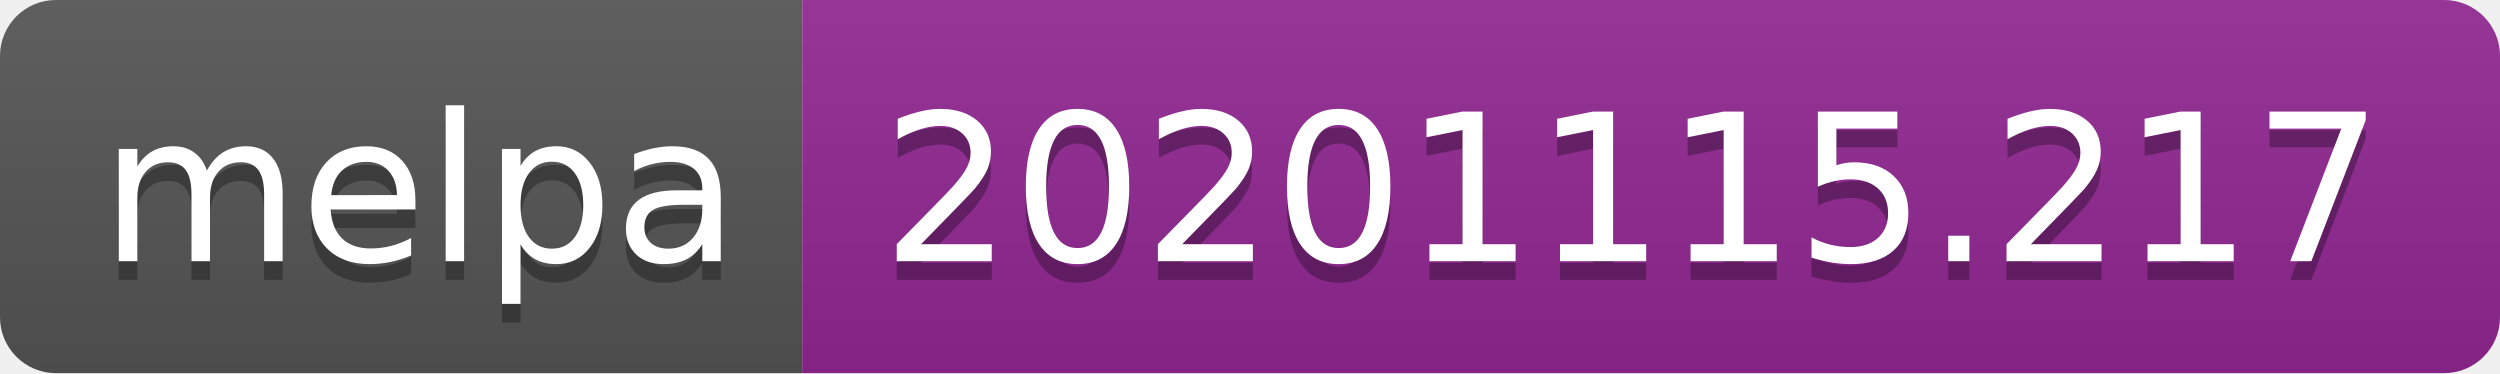
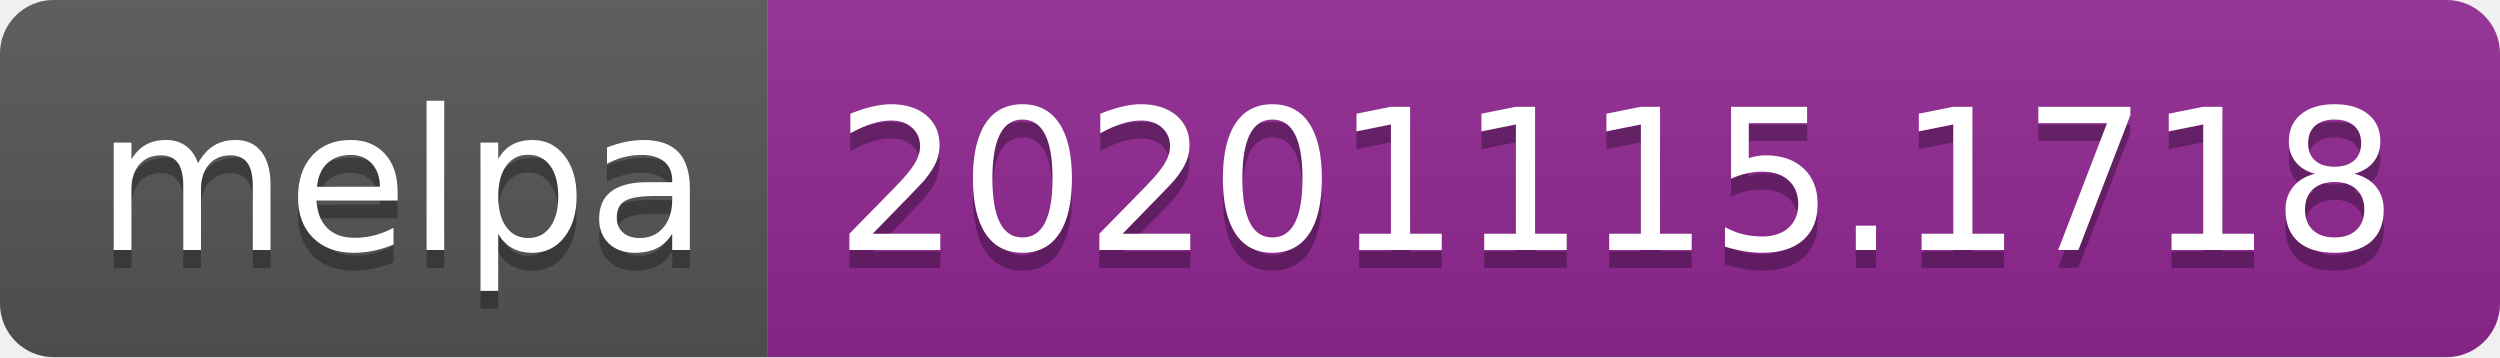
- <svg xmlns="http://www.w3.org/2000/svg" width="134" height="20" role="img" aria-label="melpa: 20201115.217">
+ <svg xmlns="http://www.w3.org/2000/svg" width="140" height="20" role="img" aria-label="melpa: 20201115.1718">
  <linearGradient id="s" x2="0" y2="100%">
    <stop offset="0" stop-color="#bbb" stop-opacity=".1" />
    <stop offset="1" stop-opacity=".1" />
  </linearGradient>
  <clipPath id="r">
-     <rect width="134" height="20" rx="3" fill="#fff" />
+     <rect width="140" height="20" rx="3" fill="#fff" />
  </clipPath>
  <g clip-path="url(#r)">
    <rect width="43" height="20" fill="#555" />
-     <rect x="43" width="91" height="20" fill="#922793" />
-     <rect width="134" height="20" fill="url(#s)" />
+     <rect x="43" width="97" height="20" fill="#922793" />
+     <rect width="140" height="20" fill="url(#s)" />
  </g>
  <g fill="#fff" text-anchor="middle" font-family="Verdana,Geneva,DejaVu Sans,sans-serif" text-rendering="geometricPrecision" font-size="110">
    <text aria-hidden="true" x="225" y="150" fill="#010101" fill-opacity=".3" transform="scale(.1)" textLength="330">melpa</text>
    <text x="225" y="140" transform="scale(.1)" fill="#fff" textLength="330">melpa</text>
-     <text aria-hidden="true" x="875" y="150" fill="#010101" fill-opacity=".3" transform="scale(.1)" textLength="810">20201115.217</text>
-     <text x="875" y="140" transform="scale(.1)" fill="#fff" textLength="810">20201115.217</text>
+     <text aria-hidden="true" x="905" y="150" fill="#010101" fill-opacity=".3" transform="scale(.1)" textLength="870">20201115.1718</text>
+     <text x="905" y="140" transform="scale(.1)" fill="#fff" textLength="870">20201115.1718</text>
  </g>
</svg>
